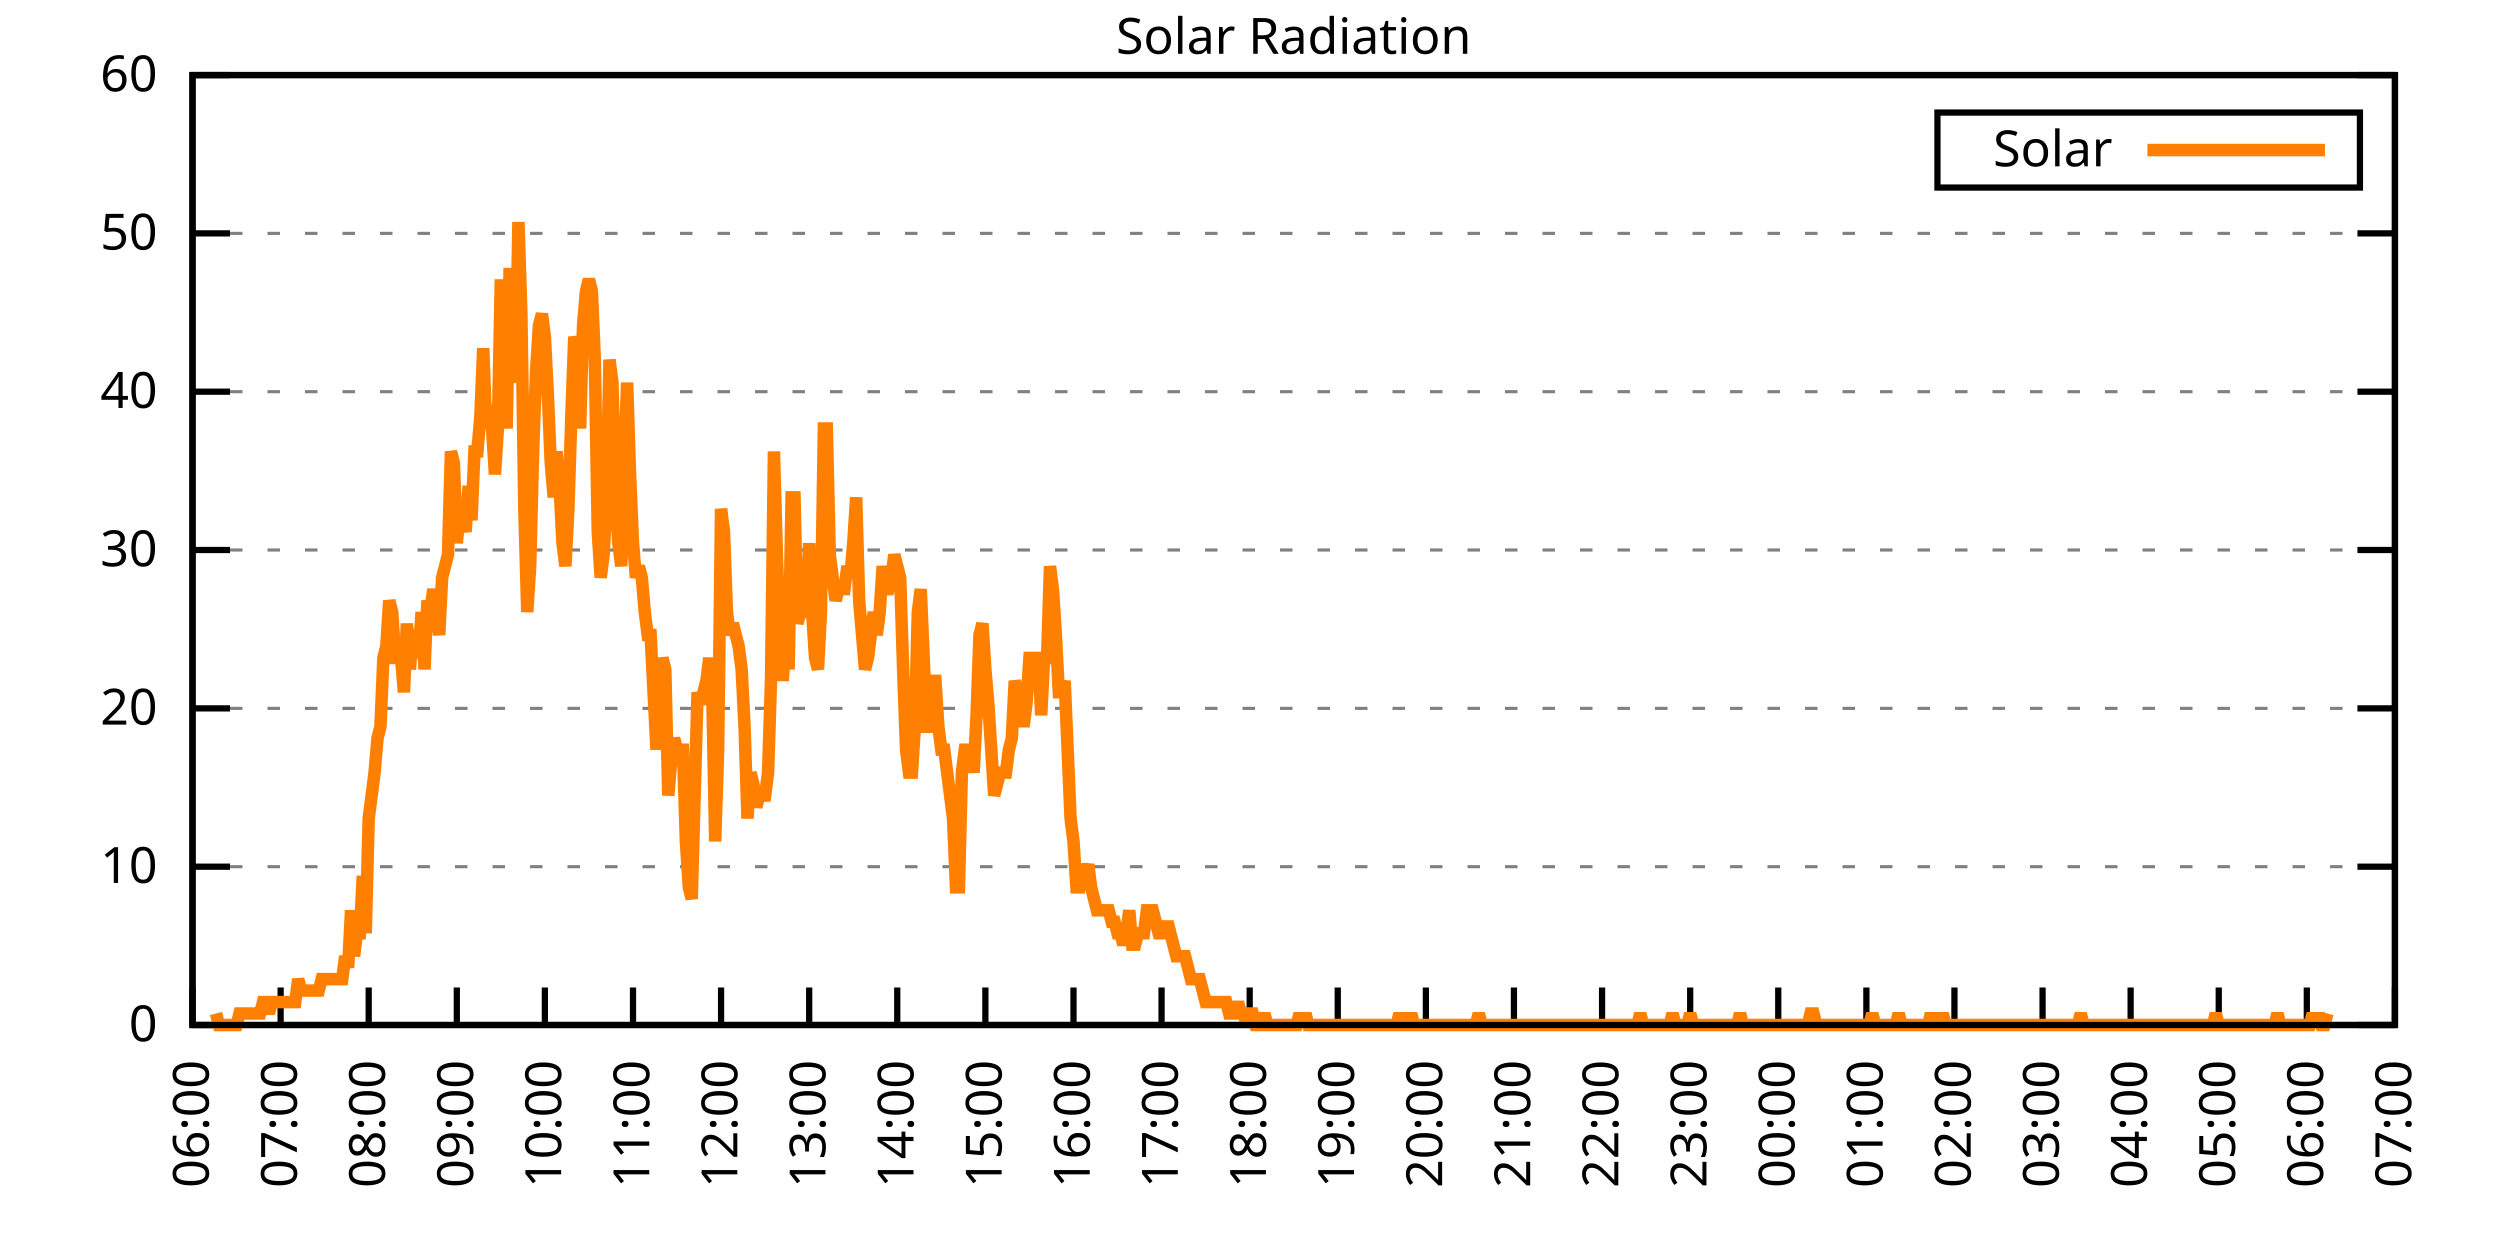
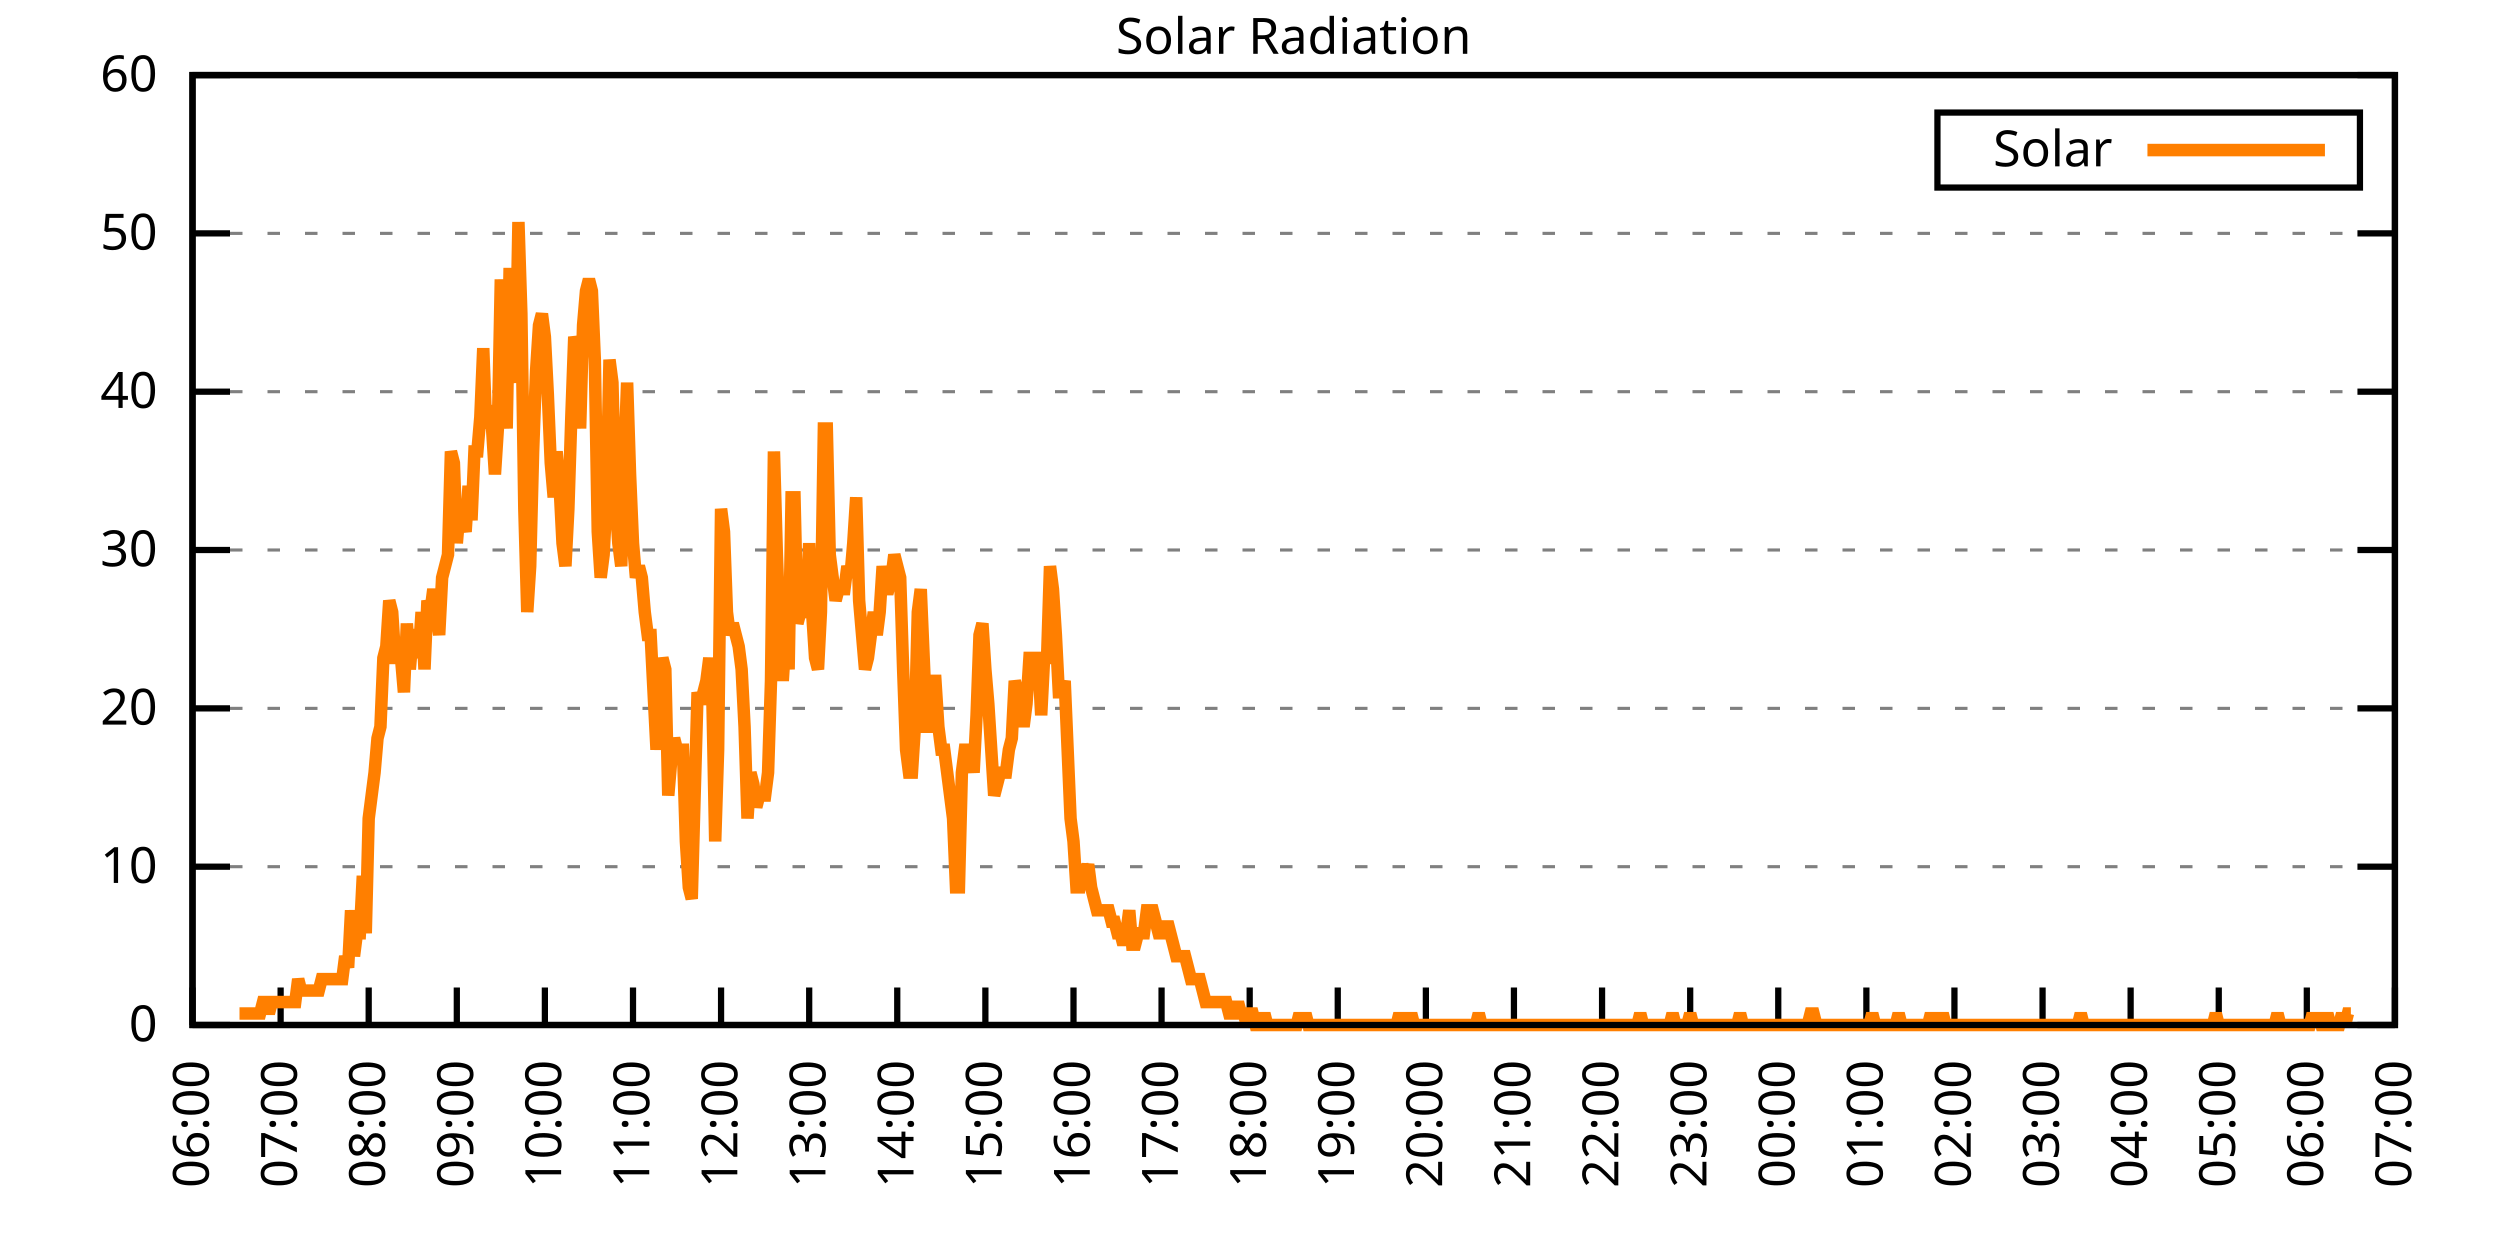
<svg xmlns="http://www.w3.org/2000/svg" xmlns:xlink="http://www.w3.org/1999/xlink" width="400" height="200" viewBox="0 0 400 200">
  <g id="gnuplot_canvas">
    <rect x="0" y="0" width="400" height="200" fill="none" />
    <defs>
      <circle id="gpDot" r="0.5" stroke-width="0.5" stroke="currentColor" />
      <path id="gpPt0" stroke-width="0.333" stroke="currentColor" d="M-1,0 h2 M0,-1 v2" />
      <path id="gpPt1" stroke-width="0.333" stroke="currentColor" d="M-1,-1 L1,1 M1,-1 L-1,1" />
      <path id="gpPt2" stroke-width="0.333" stroke="currentColor" d="M-1,0 L1,0 M0,-1 L0,1 M-1,-1 L1,1 M-1,1 L1,-1" />
      <rect id="gpPt3" stroke-width="0.333" stroke="currentColor" x="-1" y="-1" width="2" height="2" />
      <rect id="gpPt4" stroke-width="0.333" stroke="currentColor" fill="currentColor" x="-1" y="-1" width="2" height="2" />
      <circle id="gpPt5" stroke-width="0.333" stroke="currentColor" cx="0" cy="0" r="1" />
      <use xlink:href="#gpPt5" id="gpPt6" fill="currentColor" stroke="none" />
      <path id="gpPt7" stroke-width="0.333" stroke="currentColor" d="M0,-1.33 L-1.33,0.67 L1.33,0.67 z" />
      <use xlink:href="#gpPt7" id="gpPt8" fill="currentColor" stroke="none" />
      <use xlink:href="#gpPt7" id="gpPt9" stroke="currentColor" transform="rotate(180)" />
      <use xlink:href="#gpPt9" id="gpPt10" fill="currentColor" stroke="none" />
      <use xlink:href="#gpPt3" id="gpPt11" stroke="currentColor" transform="rotate(45)" />
      <use xlink:href="#gpPt11" id="gpPt12" fill="currentColor" stroke="none" />
      <path id="gpPt13" stroke-width="0.333" stroke="currentColor" d="M0,1.330 L1.265,0.411 L0.782,-1.067 L-0.782,-1.076 L-1.265,0.411 z" />
      <use xlink:href="#gpPt13" id="gpPt14" fill="currentColor" stroke="none" />
      <filter id="textbox" filterUnits="objectBoundingBox" x="0" y="0" height="1" width="1">
        <feFlood flood-color="white" flood-opacity="1" result="bgnd" />
        <feComposite in="SourceGraphic" in2="bgnd" operator="atop" />
      </filter>
      <filter id="greybox" filterUnits="objectBoundingBox" x="0" y="0" height="1" width="1">
        <feFlood flood-color="lightgrey" flood-opacity="1" result="grey" />
        <feComposite in="SourceGraphic" in2="grey" operator="atop" />
      </filter>
    </defs>
    <g fill="none" color="white" stroke="currentColor" stroke-width="1.00" stroke-linecap="butt" stroke-linejoin="miter">
</g>
    <g fill="none" color="black" stroke="currentColor" stroke-width="1.00" stroke-linecap="butt" stroke-linejoin="miter">
      <g stroke="none" shape-rendering="crispEdges">
        <polygon fill="rgb(255, 255, 255)" points="30.80,164.00 383.18,164.00 383.18,12.02 30.80,12.02 " />
      </g>
    </g>
    <g fill="none" color="black" stroke="currentColor" stroke-width="1.00" stroke-linecap="butt" stroke-linejoin="miter">
</g>
    <g fill="none" color="black" stroke="black" stroke-width="0.50" stroke-linecap="butt" stroke-linejoin="miter">
</g>
    <g fill="none" color="gray" stroke="currentColor" stroke-width="0.50" stroke-linecap="butt" stroke-linejoin="miter">
      <path stroke="gray" stroke-dasharray="2,4" class="gridline" d="M30.80,164.00 L383.19,164.00  " />
    </g>
    <g fill="none" color="gray" stroke="gray" stroke-width="1.00" stroke-linecap="butt" stroke-linejoin="miter">
</g>
    <g fill="none" color="black" stroke="currentColor" stroke-width="1.00" stroke-linecap="butt" stroke-linejoin="miter">
      <path stroke="black" d="M30.80,164.00 L36.80,164.00 M383.19,164.00 L377.19,164.00  " />
      <g transform="translate(25.20,166.60)" stroke="none" fill="black" font-family="Sans" font-size="8.00" text-anchor="end">
        <text>
          <tspan font-family="Sans"> 0</tspan>
        </text>
      </g>
    </g>
    <g fill="none" color="black" stroke="currentColor" stroke-width="1.00" stroke-linecap="butt" stroke-linejoin="miter">
</g>
    <g fill="none" color="black" stroke="black" stroke-width="0.50" stroke-linecap="butt" stroke-linejoin="miter">
</g>
    <g fill="none" color="gray" stroke="currentColor" stroke-width="0.50" stroke-linecap="butt" stroke-linejoin="miter">
      <path stroke="gray" stroke-dasharray="2,4" class="gridline" d="M30.80,138.67 L383.19,138.67  " />
    </g>
    <g fill="none" color="gray" stroke="gray" stroke-width="1.00" stroke-linecap="butt" stroke-linejoin="miter">
</g>
    <g fill="none" color="black" stroke="currentColor" stroke-width="1.00" stroke-linecap="butt" stroke-linejoin="miter">
      <path stroke="black" d="M30.80,138.67 L36.80,138.67 M383.19,138.67 L377.19,138.67  " />
      <g transform="translate(25.20,141.27)" stroke="none" fill="black" font-family="Sans" font-size="8.00" text-anchor="end">
        <text>
          <tspan font-family="Sans"> 10</tspan>
        </text>
      </g>
    </g>
    <g fill="none" color="black" stroke="currentColor" stroke-width="1.00" stroke-linecap="butt" stroke-linejoin="miter">
</g>
    <g fill="none" color="black" stroke="black" stroke-width="0.50" stroke-linecap="butt" stroke-linejoin="miter">
</g>
    <g fill="none" color="gray" stroke="currentColor" stroke-width="0.50" stroke-linecap="butt" stroke-linejoin="miter">
      <path stroke="gray" stroke-dasharray="2,4" class="gridline" d="M30.80,113.34 L383.19,113.34  " />
    </g>
    <g fill="none" color="gray" stroke="gray" stroke-width="1.00" stroke-linecap="butt" stroke-linejoin="miter">
</g>
    <g fill="none" color="black" stroke="currentColor" stroke-width="1.00" stroke-linecap="butt" stroke-linejoin="miter">
      <path stroke="black" d="M30.80,113.34 L36.80,113.34 M383.19,113.34 L377.19,113.34  " />
      <g transform="translate(25.20,115.94)" stroke="none" fill="black" font-family="Sans" font-size="8.00" text-anchor="end">
        <text>
          <tspan font-family="Sans"> 20</tspan>
        </text>
      </g>
    </g>
    <g fill="none" color="black" stroke="currentColor" stroke-width="1.00" stroke-linecap="butt" stroke-linejoin="miter">
</g>
    <g fill="none" color="black" stroke="black" stroke-width="0.50" stroke-linecap="butt" stroke-linejoin="miter">
</g>
    <g fill="none" color="gray" stroke="currentColor" stroke-width="0.50" stroke-linecap="butt" stroke-linejoin="miter">
      <path stroke="gray" stroke-dasharray="2,4" class="gridline" d="M30.80,88.00 L383.19,88.00  " />
    </g>
    <g fill="none" color="gray" stroke="gray" stroke-width="1.00" stroke-linecap="butt" stroke-linejoin="miter">
</g>
    <g fill="none" color="black" stroke="currentColor" stroke-width="1.00" stroke-linecap="butt" stroke-linejoin="miter">
      <path stroke="black" d="M30.80,88.00 L36.80,88.00 M383.19,88.00 L377.19,88.00  " />
      <g transform="translate(25.20,90.60)" stroke="none" fill="black" font-family="Sans" font-size="8.00" text-anchor="end">
        <text>
          <tspan font-family="Sans"> 30</tspan>
        </text>
      </g>
    </g>
    <g fill="none" color="black" stroke="currentColor" stroke-width="1.00" stroke-linecap="butt" stroke-linejoin="miter">
</g>
    <g fill="none" color="black" stroke="black" stroke-width="0.50" stroke-linecap="butt" stroke-linejoin="miter">
</g>
    <g fill="none" color="gray" stroke="currentColor" stroke-width="0.50" stroke-linecap="butt" stroke-linejoin="miter">
      <path stroke="gray" stroke-dasharray="2,4" class="gridline" d="M30.80,62.67 L383.19,62.67  " />
    </g>
    <g fill="none" color="gray" stroke="gray" stroke-width="1.00" stroke-linecap="butt" stroke-linejoin="miter">
</g>
    <g fill="none" color="black" stroke="currentColor" stroke-width="1.00" stroke-linecap="butt" stroke-linejoin="miter">
      <path stroke="black" d="M30.80,62.67 L36.80,62.67 M383.19,62.67 L377.19,62.67  " />
      <g transform="translate(25.20,65.27)" stroke="none" fill="black" font-family="Sans" font-size="8.00" text-anchor="end">
        <text>
          <tspan font-family="Sans"> 40</tspan>
        </text>
      </g>
    </g>
    <g fill="none" color="black" stroke="currentColor" stroke-width="1.00" stroke-linecap="butt" stroke-linejoin="miter">
</g>
    <g fill="none" color="black" stroke="black" stroke-width="0.50" stroke-linecap="butt" stroke-linejoin="miter">
</g>
    <g fill="none" color="gray" stroke="currentColor" stroke-width="0.50" stroke-linecap="butt" stroke-linejoin="miter">
      <path stroke="gray" stroke-dasharray="2,4" class="gridline" d="M30.80,37.34 L383.19,37.34  " />
    </g>
    <g fill="none" color="gray" stroke="gray" stroke-width="1.00" stroke-linecap="butt" stroke-linejoin="miter">
</g>
    <g fill="none" color="black" stroke="currentColor" stroke-width="1.00" stroke-linecap="butt" stroke-linejoin="miter">
      <path stroke="black" d="M30.80,37.34 L36.80,37.34 M383.19,37.34 L377.19,37.34  " />
      <g transform="translate(25.20,39.94)" stroke="none" fill="black" font-family="Sans" font-size="8.00" text-anchor="end">
        <text>
          <tspan font-family="Sans"> 50</tspan>
        </text>
      </g>
    </g>
    <g fill="none" color="black" stroke="currentColor" stroke-width="1.00" stroke-linecap="butt" stroke-linejoin="miter">
</g>
    <g fill="none" color="black" stroke="black" stroke-width="0.50" stroke-linecap="butt" stroke-linejoin="miter">
</g>
    <g fill="none" color="gray" stroke="currentColor" stroke-width="0.50" stroke-linecap="butt" stroke-linejoin="miter">
      <path stroke="gray" stroke-dasharray="2,4" class="gridline" d="M30.80,12.01 L383.19,12.01  " />
    </g>
    <g fill="none" color="gray" stroke="gray" stroke-width="1.00" stroke-linecap="butt" stroke-linejoin="miter">
</g>
    <g fill="none" color="black" stroke="currentColor" stroke-width="1.00" stroke-linecap="butt" stroke-linejoin="miter">
      <path stroke="black" d="M30.80,12.01 L36.80,12.01 M383.19,12.01 L377.19,12.01  " />
      <g transform="translate(25.20,14.61)" stroke="none" fill="black" font-family="Sans" font-size="8.00" text-anchor="end">
        <text>
          <tspan font-family="Sans"> 60</tspan>
        </text>
      </g>
    </g>
    <g fill="none" color="black" stroke="currentColor" stroke-width="1.00" stroke-linecap="butt" stroke-linejoin="miter">
      <path stroke="black" d="M30.80,164.00 L30.80,158.00  " />
      <g transform="translate(33.40,169.60) rotate(270.00)" stroke="none" fill="black" font-family="Sans" font-size="8.00" text-anchor="end">
        <text>
          <tspan font-family="Sans">06:00</tspan>
        </text>
      </g>
    </g>
    <g fill="none" color="black" stroke="currentColor" stroke-width="1.00" stroke-linecap="butt" stroke-linejoin="miter">
      <path stroke="black" d="M44.90,164.00 L44.90,158.00  " />
      <g transform="translate(47.50,169.60) rotate(270.00)" stroke="none" fill="black" font-family="Sans" font-size="8.00" text-anchor="end">
        <text>
          <tspan font-family="Sans">07:00</tspan>
        </text>
      </g>
    </g>
    <g fill="none" color="black" stroke="currentColor" stroke-width="1.00" stroke-linecap="butt" stroke-linejoin="miter">
      <path stroke="black" d="M58.99,164.00 L58.99,158.00  " />
      <g transform="translate(61.59,169.60) rotate(270.00)" stroke="none" fill="black" font-family="Sans" font-size="8.00" text-anchor="end">
        <text>
          <tspan font-family="Sans">08:00</tspan>
        </text>
      </g>
    </g>
    <g fill="none" color="black" stroke="currentColor" stroke-width="1.00" stroke-linecap="butt" stroke-linejoin="miter">
      <path stroke="black" d="M73.09,164.00 L73.09,158.00  " />
      <g transform="translate(75.69,169.60) rotate(270.00)" stroke="none" fill="black" font-family="Sans" font-size="8.00" text-anchor="end">
        <text>
          <tspan font-family="Sans">09:00</tspan>
        </text>
      </g>
    </g>
    <g fill="none" color="black" stroke="currentColor" stroke-width="1.00" stroke-linecap="butt" stroke-linejoin="miter">
      <path stroke="black" d="M87.18,164.00 L87.18,158.00  " />
      <g transform="translate(89.78,169.60) rotate(270.00)" stroke="none" fill="black" font-family="Sans" font-size="8.00" text-anchor="end">
        <text>
          <tspan font-family="Sans">10:00</tspan>
        </text>
      </g>
    </g>
    <g fill="none" color="black" stroke="currentColor" stroke-width="1.00" stroke-linecap="butt" stroke-linejoin="miter">
      <path stroke="black" d="M101.28,164.00 L101.28,158.00  " />
      <g transform="translate(103.88,169.60) rotate(270.00)" stroke="none" fill="black" font-family="Sans" font-size="8.00" text-anchor="end">
        <text>
          <tspan font-family="Sans">11:00</tspan>
        </text>
      </g>
    </g>
    <g fill="none" color="black" stroke="currentColor" stroke-width="1.00" stroke-linecap="butt" stroke-linejoin="miter">
      <path stroke="black" d="M115.37,164.00 L115.37,158.00  " />
      <g transform="translate(117.97,169.60) rotate(270.00)" stroke="none" fill="black" font-family="Sans" font-size="8.00" text-anchor="end">
        <text>
          <tspan font-family="Sans">12:00</tspan>
        </text>
      </g>
    </g>
    <g fill="none" color="black" stroke="currentColor" stroke-width="1.00" stroke-linecap="butt" stroke-linejoin="miter">
      <path stroke="black" d="M129.47,164.00 L129.47,158.00  " />
      <g transform="translate(132.07,169.60) rotate(270.00)" stroke="none" fill="black" font-family="Sans" font-size="8.00" text-anchor="end">
        <text>
          <tspan font-family="Sans">13:00</tspan>
        </text>
      </g>
    </g>
    <g fill="none" color="black" stroke="currentColor" stroke-width="1.00" stroke-linecap="butt" stroke-linejoin="miter">
      <path stroke="black" d="M143.56,164.00 L143.56,158.00  " />
      <g transform="translate(146.16,169.60) rotate(270.00)" stroke="none" fill="black" font-family="Sans" font-size="8.00" text-anchor="end">
        <text>
          <tspan font-family="Sans">14:00</tspan>
        </text>
      </g>
    </g>
    <g fill="none" color="black" stroke="currentColor" stroke-width="1.00" stroke-linecap="butt" stroke-linejoin="miter">
      <path stroke="black" d="M157.66,164.00 L157.66,158.00  " />
      <g transform="translate(160.26,169.60) rotate(270.00)" stroke="none" fill="black" font-family="Sans" font-size="8.00" text-anchor="end">
        <text>
          <tspan font-family="Sans">15:00</tspan>
        </text>
      </g>
    </g>
    <g fill="none" color="black" stroke="currentColor" stroke-width="1.00" stroke-linecap="butt" stroke-linejoin="miter">
      <path stroke="black" d="M171.76,164.00 L171.76,158.00  " />
      <g transform="translate(174.36,169.60) rotate(270.00)" stroke="none" fill="black" font-family="Sans" font-size="8.00" text-anchor="end">
        <text>
          <tspan font-family="Sans">16:00</tspan>
        </text>
      </g>
    </g>
    <g fill="none" color="black" stroke="currentColor" stroke-width="1.00" stroke-linecap="butt" stroke-linejoin="miter">
      <path stroke="black" d="M185.85,164.00 L185.85,158.00  " />
      <g transform="translate(188.45,169.60) rotate(270.00)" stroke="none" fill="black" font-family="Sans" font-size="8.00" text-anchor="end">
        <text>
          <tspan font-family="Sans">17:00</tspan>
        </text>
      </g>
    </g>
    <g fill="none" color="black" stroke="currentColor" stroke-width="1.00" stroke-linecap="butt" stroke-linejoin="miter">
      <path stroke="black" d="M199.95,164.00 L199.95,158.00  " />
      <g transform="translate(202.55,169.60) rotate(270.00)" stroke="none" fill="black" font-family="Sans" font-size="8.00" text-anchor="end">
        <text>
          <tspan font-family="Sans">18:00</tspan>
        </text>
      </g>
    </g>
    <g fill="none" color="black" stroke="currentColor" stroke-width="1.00" stroke-linecap="butt" stroke-linejoin="miter">
      <path stroke="black" d="M214.04,164.00 L214.04,158.00  " />
      <g transform="translate(216.64,169.60) rotate(270.00)" stroke="none" fill="black" font-family="Sans" font-size="8.00" text-anchor="end">
        <text>
          <tspan font-family="Sans">19:00</tspan>
        </text>
      </g>
    </g>
    <g fill="none" color="black" stroke="currentColor" stroke-width="1.00" stroke-linecap="butt" stroke-linejoin="miter">
      <path stroke="black" d="M228.14,164.00 L228.14,158.00  " />
      <g transform="translate(230.74,169.60) rotate(270.00)" stroke="none" fill="black" font-family="Sans" font-size="8.00" text-anchor="end">
        <text>
          <tspan font-family="Sans">20:00</tspan>
        </text>
      </g>
    </g>
    <g fill="none" color="black" stroke="currentColor" stroke-width="1.00" stroke-linecap="butt" stroke-linejoin="miter">
      <path stroke="black" d="M242.23,164.00 L242.23,158.00  " />
      <g transform="translate(244.83,169.60) rotate(270.00)" stroke="none" fill="black" font-family="Sans" font-size="8.00" text-anchor="end">
        <text>
          <tspan font-family="Sans">21:00</tspan>
        </text>
      </g>
    </g>
    <g fill="none" color="black" stroke="currentColor" stroke-width="1.00" stroke-linecap="butt" stroke-linejoin="miter">
      <path stroke="black" d="M256.33,164.00 L256.33,158.00  " />
      <g transform="translate(258.93,169.60) rotate(270.00)" stroke="none" fill="black" font-family="Sans" font-size="8.00" text-anchor="end">
        <text>
          <tspan font-family="Sans">22:00</tspan>
        </text>
      </g>
    </g>
    <g fill="none" color="black" stroke="currentColor" stroke-width="1.00" stroke-linecap="butt" stroke-linejoin="miter">
      <path stroke="black" d="M270.43,164.00 L270.43,158.00  " />
      <g transform="translate(273.03,169.60) rotate(270.00)" stroke="none" fill="black" font-family="Sans" font-size="8.00" text-anchor="end">
        <text>
          <tspan font-family="Sans">23:00</tspan>
        </text>
      </g>
    </g>
    <g fill="none" color="black" stroke="currentColor" stroke-width="1.00" stroke-linecap="butt" stroke-linejoin="miter">
      <path stroke="black" d="M284.52,164.00 L284.52,158.00  " />
      <g transform="translate(287.12,169.60) rotate(270.00)" stroke="none" fill="black" font-family="Sans" font-size="8.00" text-anchor="end">
        <text>
          <tspan font-family="Sans">00:00</tspan>
        </text>
      </g>
    </g>
    <g fill="none" color="black" stroke="currentColor" stroke-width="1.00" stroke-linecap="butt" stroke-linejoin="miter">
      <path stroke="black" d="M298.62,164.00 L298.62,158.00  " />
      <g transform="translate(301.22,169.60) rotate(270.00)" stroke="none" fill="black" font-family="Sans" font-size="8.00" text-anchor="end">
        <text>
          <tspan font-family="Sans">01:00</tspan>
        </text>
      </g>
    </g>
    <g fill="none" color="black" stroke="currentColor" stroke-width="1.00" stroke-linecap="butt" stroke-linejoin="miter">
      <path stroke="black" d="M312.71,164.00 L312.71,158.00  " />
      <g transform="translate(315.31,169.60) rotate(270.00)" stroke="none" fill="black" font-family="Sans" font-size="8.00" text-anchor="end">
        <text>
          <tspan font-family="Sans">02:00</tspan>
        </text>
      </g>
    </g>
    <g fill="none" color="black" stroke="currentColor" stroke-width="1.00" stroke-linecap="butt" stroke-linejoin="miter">
      <path stroke="black" d="M326.81,164.00 L326.81,158.00  " />
      <g transform="translate(329.41,169.60) rotate(270.00)" stroke="none" fill="black" font-family="Sans" font-size="8.00" text-anchor="end">
        <text>
          <tspan font-family="Sans">03:00</tspan>
        </text>
      </g>
    </g>
    <g fill="none" color="black" stroke="currentColor" stroke-width="1.00" stroke-linecap="butt" stroke-linejoin="miter">
      <path stroke="black" d="M340.90,164.00 L340.90,158.00  " />
      <g transform="translate(343.50,169.60) rotate(270.00)" stroke="none" fill="black" font-family="Sans" font-size="8.00" text-anchor="end">
        <text>
          <tspan font-family="Sans">04:00</tspan>
        </text>
      </g>
    </g>
    <g fill="none" color="black" stroke="currentColor" stroke-width="1.00" stroke-linecap="butt" stroke-linejoin="miter">
      <path stroke="black" d="M355.00,164.00 L355.00,158.00  " />
      <g transform="translate(357.60,169.60) rotate(270.00)" stroke="none" fill="black" font-family="Sans" font-size="8.00" text-anchor="end">
        <text>
          <tspan font-family="Sans">05:00</tspan>
        </text>
      </g>
    </g>
    <g fill="none" color="black" stroke="currentColor" stroke-width="1.00" stroke-linecap="butt" stroke-linejoin="miter">
      <path stroke="black" d="M369.09,164.00 L369.09,158.00  " />
      <g transform="translate(371.69,169.60) rotate(270.00)" stroke="none" fill="black" font-family="Sans" font-size="8.00" text-anchor="end">
        <text>
          <tspan font-family="Sans">06:00</tspan>
        </text>
      </g>
    </g>
    <g fill="none" color="black" stroke="currentColor" stroke-width="1.00" stroke-linecap="butt" stroke-linejoin="miter">
      <path stroke="black" d="M383.19,164.00 L383.19,158.00  " />
      <g transform="translate(385.79,169.60) rotate(270.00)" stroke="none" fill="black" font-family="Sans" font-size="8.00" text-anchor="end">
        <text>
          <tspan font-family="Sans">07:00</tspan>
        </text>
      </g>
    </g>
    <g fill="none" color="black" stroke="currentColor" stroke-width="1.00" stroke-linecap="butt" stroke-linejoin="miter">
</g>
    <g fill="none" color="black" stroke="currentColor" stroke-width="1.00" stroke-linecap="butt" stroke-linejoin="miter">
      <path stroke="black" d="M30.80,12.01 L30.80,164.00 L383.19,164.00 L383.19,12.01 L30.80,12.01 Z  " />
    </g>
    <g fill="none" color="black" stroke="currentColor" stroke-width="1.00" stroke-linecap="butt" stroke-linejoin="miter">
</g>
    <g fill="none" color="black" stroke="currentColor" stroke-width="1.00" stroke-linecap="butt" stroke-linejoin="miter">
      <path stroke="black" d="M309.99,30.01 L309.99,18.01 L377.59,18.01 L377.59,30.01 L309.99,30.01 Z  " />
    </g>
    <g id="Solar_Radiation_plot_1">
      <g fill="none" color="white" stroke="black" stroke-width="2.00" stroke-linecap="butt" stroke-linejoin="miter">
</g>
      <g fill="none" color="black" stroke="currentColor" stroke-width="2.00" stroke-linecap="butt" stroke-linejoin="miter">
        <g transform="translate(337.99,26.61)" stroke="none" fill="black" font-family="Sans" font-size="8.00" text-anchor="end">
          <text>
            <tspan font-family="Sans">Solar</tspan>
          </text>
        </g>
      </g>
      <g fill="none" color="black" stroke="currentColor" stroke-width="2.00" stroke-linecap="butt" stroke-linejoin="miter">
-         <path stroke="rgb(255, 127,   0)" d="M343.59,24.01 L371.99,24.01 M34.56,162.16 L35.03,164.00 L35.50,164.00 L35.97,164.00 L36.44,164.00 L36.91,164.00   L37.38,164.00 L37.85,164.00 L38.32,162.16 L38.79,162.16 L39.26,162.16 L39.73,162.16 L40.20,162.16 L40.67,162.16   L41.14,162.16 L41.61,162.16 L42.08,160.33 L42.55,160.33 L43.02,162.16 L43.49,160.33 L43.96,160.33 L44.43,160.33   L44.90,160.33 L45.37,160.33 L45.84,160.33 L46.31,160.33 L46.78,160.33 L47.24,160.33 L47.71,156.66 L48.18,158.49   L48.65,158.49 L49.12,158.49 L49.59,158.49 L50.06,158.49 L50.53,158.49 L51.00,158.49 L51.47,156.66 L51.94,156.66   L52.41,156.66 L52.88,156.66 L53.35,156.66 L53.82,156.66 L54.29,156.66 L54.76,156.66 L55.23,152.99 L55.70,154.82   L56.17,145.65 L56.64,152.99 L57.11,149.32 L57.58,149.32 L58.05,140.14 L58.52,149.32 L58.99,130.96 L59.46,127.29   L59.93,123.62 L60.40,118.12 L60.87,116.28 L61.34,105.27 L61.81,103.43 L62.28,96.09 L62.75,97.93 L63.22,105.27   L63.69,105.27 L64.16,105.27 L64.63,110.77 L65.10,99.76 L65.57,107.10 L66.04,101.60 L66.51,101.60 L66.98,105.27   L67.45,97.93 L67.92,107.10 L68.39,96.09 L68.86,97.93 L69.33,94.26 L69.80,97.93 L70.27,101.60 L70.74,92.42   L71.21,90.59 L71.68,88.75 L72.15,72.23 L72.62,74.07 L73.09,86.91 L73.56,81.41 L74.03,83.24 L74.50,85.08   L74.97,77.74 L75.44,83.24 L75.91,72.23 L76.38,72.23 L76.85,66.73 L77.32,55.71 L77.79,68.56 L78.26,64.89   L78.73,68.56 L79.19,75.90 L79.66,68.56 L80.13,44.70 L80.60,61.22 L81.07,68.56 L81.54,42.87 L82.01,57.55   L82.48,61.22 L82.95,35.52 L83.42,50.21 L83.89,81.41 L84.36,97.93 L84.83,90.59 L85.30,72.23 L85.77,59.38   L86.24,52.04 L86.71,50.21 L87.18,53.88 L87.65,63.05 L88.12,74.07 L88.59,79.57 L89.06,72.23 L89.53,77.74   L90.00,86.91 L90.47,90.59 L90.94,81.41 L91.41,66.73 L91.88,53.88 L92.35,55.71 L92.82,68.56 L93.29,52.04   L93.76,46.54 L94.23,44.70 L94.70,46.54 L95.17,57.55 L95.64,85.08 L96.11,92.42 L96.58,88.75 L97.05,79.57   L97.52,57.55 L97.99,61.22 L98.46,79.57 L98.93,86.91 L99.40,90.59 L99.87,74.07 L100.34,61.22 L100.81,75.90   L101.28,86.91 L101.75,92.42 L102.22,90.59 L102.69,92.42 L103.16,97.93 L103.63,101.60 L104.10,101.60 L104.57,110.77   L105.04,119.95 L105.51,112.61 L105.98,105.27 L106.45,107.10 L106.92,127.29 L107.39,121.79 L107.86,118.12 L108.33,119.95   L108.80,119.95 L109.27,119.95 L109.74,134.63 L110.21,141.98 L110.68,143.81 L111.14,127.29 L111.61,110.77 L112.08,112.61   L112.55,110.77 L113.02,108.94 L113.49,105.27 L113.96,110.77 L114.43,134.63 L114.90,119.95 L115.37,81.41 L115.84,85.08   L116.31,97.93 L116.78,101.60 L117.25,99.76 L117.72,101.60 L118.19,103.43 L118.66,107.10 L119.13,116.28 L119.60,130.96   L120.07,123.62 L120.54,125.46 L121.01,129.13 L121.48,127.29 L121.95,127.29 L122.42,127.29 L122.89,123.62 L123.36,108.94   L123.83,72.23 L124.30,88.75 L124.77,101.60 L125.24,108.94 L125.71,101.60 L126.18,107.10 L126.65,79.57 L127.12,79.57   L127.59,99.76 L128.06,97.93 L128.53,97.93 L129.00,97.93 L129.47,86.91 L129.94,97.93 L130.41,105.27 L130.88,107.10   L131.35,97.93 L131.82,68.56 L132.29,68.56 L132.76,88.75 L133.23,92.42 L133.70,96.09 L134.17,94.26 L134.64,94.26   L135.11,94.26 L135.58,90.59 L136.05,92.42 L136.52,86.91 L136.99,79.57 L137.46,96.09 L137.93,101.60 L138.40,107.10   L138.87,105.27 L139.34,101.60 L139.81,97.93 L140.28,101.60 L140.75,97.93 L141.22,90.59 L141.69,94.26 L142.16,94.26   L142.63,92.42 L143.09,88.75 L143.56,90.59 L144.03,92.42 L144.50,107.10 L144.97,119.95 L145.44,123.62 L145.91,123.62   L146.38,116.28 L146.85,97.93 L147.32,94.26 L147.79,105.27 L148.26,116.28 L148.73,116.28 L149.20,108.94 L149.67,108.94   L150.14,116.28 L150.61,119.95 L151.08,119.95 L151.55,123.62 L152.02,127.29 L152.49,130.96 L152.96,141.98 L153.43,141.98   L153.90,123.62 L154.37,119.95 L154.84,119.95 L155.31,119.95 L155.78,123.62 L156.25,114.44 L156.72,101.60 L157.19,99.76   L157.66,107.10 L158.13,112.61 L158.60,119.95 L159.07,127.29 L159.54,125.46 L160.01,123.62 L160.48,123.62 L160.95,123.62   L161.42,119.95 L161.89,118.12 L162.36,108.94 L162.83,110.77 L163.30,112.61 L163.77,116.28 L164.24,112.61 L164.71,105.27   L165.18,105.27 L165.65,105.27 L166.12,105.27 L166.59,114.44 L167.06,105.27 L167.53,105.27 L168.00,90.59 L168.47,94.26   L168.94,101.60 L169.41,110.77 L169.88,110.77 L170.35,108.94 L170.82,119.95 L171.29,130.96 L171.76,134.63 L172.23,141.98   L172.70,141.98 L173.17,138.30 L173.64,140.14 L174.11,138.30 L174.58,141.98 L175.04,143.81 L175.51,145.65 L175.98,145.65   L176.45,145.65 L176.92,145.65 L177.39,145.65 L177.86,147.48 L178.33,147.48 L178.80,149.32 L179.27,149.32 L179.74,151.15   L180.21,149.32 L180.68,145.65 L181.15,151.15 L181.62,151.15 L182.09,149.32 L182.56,149.32 L183.03,149.32 L183.50,145.65   L183.97,145.65 L184.44,145.65 L184.91,147.48 L185.38,149.32 L185.85,149.32 L186.32,149.32 L186.79,147.48 L187.26,149.32   L187.73,151.15 L188.20,152.99 L188.67,152.99 L189.14,152.99 L189.61,152.99 L190.08,154.82 L190.55,156.66 L191.02,156.66   L191.49,156.66 L191.96,156.66 L192.43,158.49 L192.90,160.33 L193.37,160.33 L193.84,160.33 L194.31,160.33 L194.78,160.33   L195.25,160.33 L195.72,160.33 L196.19,160.33 L196.66,162.16 L197.13,162.16 L197.60,162.16 L198.07,160.33 L198.54,162.16   L199.01,162.16 L199.48,164.00 L199.95,162.16 L200.42,162.16 L200.89,164.00 L201.36,164.00 L201.83,164.00 L202.30,162.16   L202.77,164.00 L203.24,164.00 L203.71,164.00 L204.18,164.00 L204.65,164.00 L205.12,164.00 L205.59,164.00 L206.06,164.00   L206.53,164.00 L207.00,164.00 L207.46,164.00 L207.93,162.16 L208.40,164.00 L208.87,162.16 L209.34,164.00 L209.81,164.00   L210.28,164.00 L210.75,164.00 L211.22,164.00 L211.69,164.00 L212.16,164.00 L212.63,164.00 L213.10,164.00 L213.57,164.00   L214.04,164.00 L214.51,164.00 L214.98,164.00 L215.45,164.00 L215.92,164.00 L216.39,164.00 L216.86,164.00 L217.33,164.00   L217.80,164.00 L218.27,164.00 L218.74,164.00 L219.21,164.00 L219.68,164.00 L220.15,164.00 L220.62,164.00 L221.09,164.00   L221.56,164.00 L222.03,164.00 L222.50,164.00 L222.97,164.00 L223.44,164.00 L223.91,162.16 L224.38,164.00 L224.85,164.00   L225.32,164.00 L225.79,162.16 L226.26,164.00 L226.73,164.00 L227.20,164.00 L227.67,164.00 L228.14,164.00 L228.61,164.00   L229.08,164.00 L229.55,164.00 L230.02,164.00 L230.49,164.00 L230.96,164.00 L231.43,164.00 L231.90,164.00 L232.37,164.00   L232.84,164.00 L233.31,164.00 L233.78,164.00 L234.25,164.00 L234.72,164.00 L235.19,164.00 L235.66,164.00 L236.13,164.00   L236.60,162.16 L237.07,164.00 L237.54,164.00 L238.01,164.00 L238.48,164.00 L238.95,164.00 L239.41,164.00 L239.88,164.00   L240.35,164.00 L240.82,164.00 L241.29,164.00 L241.76,164.00 L242.23,164.00 L242.70,164.00 L243.17,164.00 L243.64,164.00   L244.11,164.00 L244.58,164.00 L245.05,164.00 L245.52,164.00 L245.99,164.00 L246.46,164.00 L246.93,164.00 L247.40,164.00   L247.87,164.00 L248.34,164.00 L248.81,164.00 L249.28,164.00 L249.75,164.00 L250.22,164.00 L250.69,164.00 L251.16,164.00   L251.63,164.00 L252.10,164.00 L252.57,164.00 L253.04,164.00 L253.51,164.00 L253.98,164.00 L254.45,164.00 L254.92,164.00   L255.39,164.00 L255.86,164.00 L256.33,164.00 L256.80,164.00 L257.27,164.00 L257.74,164.00 L258.21,164.00 L258.68,164.00   L259.15,164.00 L259.62,164.00 L260.09,164.00 L260.56,164.00 L261.03,164.00 L261.50,164.00 L261.97,164.00 L262.44,162.16   L262.91,164.00 L263.38,164.00 L263.85,164.00 L264.32,164.00 L264.79,164.00 L265.26,164.00 L265.73,164.00 L266.20,164.00   L266.67,164.00 L267.14,164.00 L267.61,162.16 L268.08,164.00 L268.55,164.00 L269.02,164.00 L269.49,164.00 L269.96,164.00   L270.43,162.16 L270.90,164.00 L271.36,164.00 L271.83,164.00 L272.30,164.00 L272.77,164.00 L273.24,164.00 L273.71,164.00   L274.18,164.00 L274.65,164.00 L275.12,164.00 L275.59,164.00 L276.06,164.00 L276.53,164.00 L277.00,164.00 L277.47,164.00   L277.94,164.00 L278.41,162.16 L278.88,164.00 L279.35,164.00 L279.82,164.00 L280.29,164.00 L280.76,164.00 L281.23,164.00   L281.70,164.00 L282.17,164.00 L282.64,164.00 L283.11,164.00 L283.58,164.00 L284.05,164.00 L284.52,164.00 L284.99,164.00   L285.46,164.00 L285.93,164.00 L286.40,164.00 L286.87,164.00 L287.34,164.00 L287.81,164.00 L288.28,164.00 L288.75,164.00   L289.22,164.00 L289.69,162.16 L290.16,162.16 L290.63,164.00 L291.10,164.00 L291.57,164.00 L292.04,164.00 L292.51,164.00   L292.98,164.00 L293.45,164.00 L293.92,164.00 L294.39,164.00 L294.86,164.00 L295.33,164.00 L295.80,164.00 L296.27,164.00   L296.74,164.00 L297.21,164.00 L297.68,164.00 L298.15,164.00 L298.62,164.00 L299.09,164.00 L299.56,162.16 L300.03,164.00   L300.50,164.00 L300.97,164.00 L301.44,164.00 L301.91,164.00 L302.38,164.00 L302.85,164.00 L303.31,164.00 L303.78,162.16   L304.25,164.00 L304.72,164.00 L305.19,164.00 L305.66,164.00 L306.13,164.00 L306.60,164.00 L307.07,164.00 L307.54,164.00   L308.01,164.00 L308.48,164.00 L308.95,162.16 L309.42,164.00 L309.89,164.00 L310.36,164.00 L310.83,162.16 L311.30,164.00   L311.77,164.00 L312.24,164.00 L312.71,164.00 L313.18,164.00 L313.65,164.00 L314.12,164.00 L314.59,164.00 L315.06,164.00   L315.53,164.00 L316.00,164.00 L316.47,164.00 L316.94,164.00 L317.41,164.00 L317.88,164.00 L318.35,164.00 L318.82,164.00   L319.29,164.00 L319.76,164.00 L320.23,164.00 L320.70,164.00 L321.17,164.00 L321.64,164.00 L322.11,164.00 L322.58,164.00   L323.05,164.00 L323.52,164.00 L323.99,164.00 L324.46,164.00 L324.93,164.00 L325.40,164.00 L325.87,164.00 L326.34,164.00   L326.81,164.00 L327.28,164.00 L327.75,164.00 L328.22,164.00 L328.69,164.00 L329.16,164.00 L329.63,164.00 L330.10,164.00   L330.57,164.00 L331.04,164.00 L331.51,164.00 L331.98,164.00 L332.45,164.00 L332.92,162.16 L333.39,164.00 L333.86,164.00   L334.33,164.00 L334.80,164.00 L335.26,164.00 L335.73,164.00 L336.20,164.00 L336.67,164.00 L337.14,164.00 L337.61,164.00   L338.08,164.00 L338.55,164.00 L339.02,164.00 L339.49,164.00 L339.96,164.00 L340.43,164.00 L340.90,164.00 L341.37,164.00   L341.84,164.00 L342.31,164.00 L342.78,164.00 L343.25,164.00 L343.72,164.00 L344.19,164.00 L344.66,164.00 L345.13,164.00   L345.60,164.00 L346.07,164.00 L346.54,164.00 L347.01,164.00 L347.48,164.00 L347.95,164.00 L348.42,164.00 L348.89,164.00   L349.36,164.00 L349.83,164.00 L350.30,164.00 L350.77,164.00 L351.24,164.00 L351.71,164.00 L352.18,164.00 L352.65,164.00   L353.12,164.00 L353.59,164.00 L354.06,164.00 L354.53,162.16 L355.00,164.00 L355.47,164.00 L355.94,164.00 L356.41,164.00   L356.88,164.00 L357.35,164.00 L357.82,164.00 L358.29,164.00 L358.76,164.00 L359.23,164.00 L359.70,164.00 L360.17,164.00   L360.64,164.00 L361.11,164.00 L361.58,164.00 L362.05,164.00 L362.52,164.00 L362.99,164.00 L363.46,164.00 L363.93,164.00   L364.40,162.16 L364.87,164.00 L365.34,164.00 L365.81,164.00 L366.28,164.00 L366.75,164.00 L367.21,164.00 L367.68,164.00   L368.15,164.00 L368.62,164.00 L369.09,164.00 L369.56,164.00 L370.03,162.16 L370.50,164.00 L370.97,162.16 L371.44,164.00   L371.91,164.00 L372.38,162.16  " />
+         <path stroke="rgb(255, 127,   0)" d="M343.59,24.01 L371.99,24.01 M38.32,162.16 L38.79,162.16 L39.26,162.16 L39.73,162.16 L40.20,162.16 L40.67,162.16   L41.14,162.16 L41.61,162.16 L42.08,160.33 L42.55,160.33 L43.02,162.16 L43.49,160.33 L43.96,160.33 L44.43,160.33   L44.90,160.33 L45.37,160.33 L45.84,160.33 L46.31,160.33 L46.78,160.33 L47.24,160.33 L47.71,156.66 L48.18,158.49   L48.65,158.49 L49.12,158.49 L49.59,158.49 L50.06,158.49 L50.53,158.49 L51.00,158.49 L51.47,156.66 L51.94,156.66   L52.41,156.66 L52.88,156.66 L53.35,156.66 L53.82,156.66 L54.29,156.66 L54.76,156.66 L55.23,152.99 L55.70,154.82   L56.17,145.65 L56.64,152.99 L57.11,149.32 L57.58,149.32 L58.05,140.14 L58.52,149.32 L58.99,130.96 L59.46,127.29   L59.93,123.62 L60.40,118.12 L60.87,116.28 L61.34,105.27 L61.81,103.43 L62.28,96.09 L62.75,97.93 L63.22,105.27   L63.69,105.27 L64.16,105.27 L64.63,110.77 L65.10,99.76 L65.57,107.10 L66.04,101.60 L66.51,101.60 L66.98,105.27   L67.45,97.93 L67.92,107.10 L68.39,96.09 L68.86,97.93 L69.33,94.26 L69.80,97.93 L70.27,101.60 L70.74,92.42   L71.21,90.59 L71.68,88.75 L72.15,72.23 L72.62,74.07 L73.09,86.91 L73.56,81.41 L74.03,83.24 L74.50,85.08   L74.97,77.74 L75.44,83.24 L75.91,72.23 L76.38,72.23 L76.85,66.73 L77.32,55.71 L77.79,68.56 L78.26,64.89   L78.73,68.56 L79.19,75.90 L79.66,68.56 L80.13,44.70 L80.60,61.22 L81.07,68.56 L81.54,42.87 L82.01,57.55   L82.48,61.22 L82.95,35.52 L83.42,50.21 L83.89,81.41 L84.36,97.93 L84.83,90.59 L85.30,72.23 L85.77,59.38   L86.24,52.04 L86.71,50.21 L87.18,53.88 L87.65,63.05 L88.12,74.07 L88.59,79.57 L89.06,72.23 L89.53,77.74   L90.00,86.91 L90.47,90.59 L90.94,81.41 L91.41,66.73 L91.88,53.88 L92.35,55.71 L92.82,68.56 L93.29,52.04   L93.76,46.54 L94.23,44.70 L94.70,46.54 L95.17,57.55 L95.64,85.08 L96.11,92.42 L96.58,88.75 L97.05,79.57   L97.52,57.55 L97.99,61.22 L98.46,79.57 L98.93,86.91 L99.40,90.59 L99.87,74.07 L100.34,61.22 L100.81,75.90   L101.28,86.91 L101.75,92.42 L102.22,90.59 L102.69,92.42 L103.16,97.93 L103.63,101.60 L104.10,101.60 L104.57,110.77   L105.04,119.95 L105.51,112.61 L105.98,105.27 L106.45,107.10 L106.92,127.29 L107.39,121.79 L107.86,118.12 L108.33,119.95   L108.80,119.95 L109.27,119.95 L109.74,134.63 L110.21,141.98 L110.68,143.81 L111.14,127.29 L111.61,110.77 L112.08,112.61   L112.55,110.77 L113.02,108.94 L113.49,105.27 L113.96,110.77 L114.43,134.63 L114.90,119.95 L115.37,81.41 L115.84,85.08   L116.31,97.93 L116.78,101.60 L117.25,99.76 L117.72,101.60 L118.19,103.43 L118.66,107.10 L119.13,116.28 L119.60,130.96   L120.07,123.62 L120.54,125.46 L121.01,129.13 L121.48,127.29 L121.95,127.29 L122.42,127.29 L122.89,123.62 L123.36,108.94   L123.83,72.23 L124.30,88.75 L124.77,101.60 L125.24,108.94 L125.71,101.60 L126.18,107.10 L126.65,79.57 L127.12,79.57   L127.59,99.76 L128.06,97.93 L128.53,97.93 L129.00,97.93 L129.47,86.91 L129.94,97.93 L130.41,105.27 L130.88,107.10   L131.35,97.93 L131.82,68.56 L132.29,68.56 L132.76,88.75 L133.23,92.42 L133.70,96.09 L134.17,94.26 L134.64,94.26   L135.11,94.26 L135.58,90.59 L136.05,92.42 L136.52,86.91 L136.99,79.57 L137.46,96.09 L137.93,101.60 L138.40,107.10   L138.87,105.27 L139.34,101.60 L139.81,97.93 L140.28,101.60 L140.75,97.93 L141.22,90.59 L141.69,94.26 L142.16,94.26   L142.63,92.42 L143.09,88.75 L143.56,90.59 L144.03,92.42 L144.50,107.10 L144.97,119.95 L145.44,123.62 L145.91,123.62   L146.38,116.28 L146.85,97.93 L147.32,94.26 L147.79,105.27 L148.26,116.28 L148.73,116.28 L149.20,108.94 L149.67,108.94   L150.14,116.28 L150.61,119.95 L151.08,119.95 L151.55,123.62 L152.02,127.29 L152.49,130.96 L152.96,141.98 L153.43,141.98   L153.90,123.62 L154.37,119.95 L154.84,119.95 L155.31,119.95 L155.78,123.62 L156.25,114.44 L156.72,101.60 L157.19,99.76   L157.66,107.10 L158.13,112.61 L158.60,119.95 L159.07,127.29 L159.54,125.46 L160.01,123.62 L160.48,123.62 L160.95,123.62   L161.42,119.95 L161.89,118.12 L162.36,108.94 L162.83,110.77 L163.30,112.61 L163.77,116.28 L164.24,112.61 L164.71,105.27   L165.18,105.27 L165.65,105.27 L166.12,105.27 L166.59,114.44 L167.06,105.27 L167.53,105.27 L168.00,90.59 L168.47,94.26   L168.94,101.60 L169.41,110.77 L169.88,110.77 L170.35,108.94 L170.82,119.95 L171.29,130.96 L171.76,134.63 L172.23,141.98   L172.70,141.98 L173.17,138.30 L173.64,140.14 L174.11,138.30 L174.58,141.98 L175.04,143.81 L175.51,145.65 L175.98,145.65   L176.45,145.65 L176.92,145.65 L177.39,145.65 L177.86,147.48 L178.33,147.48 L178.80,149.32 L179.27,149.32 L179.74,151.15   L180.21,149.32 L180.68,145.65 L181.15,151.15 L181.62,151.15 L182.09,149.32 L182.56,149.32 L183.03,149.32 L183.50,145.65   L183.97,145.65 L184.44,145.65 L184.91,147.48 L185.38,149.32 L185.85,149.32 L186.32,149.32 L186.79,147.48 L187.26,149.32   L187.73,151.15 L188.20,152.99 L188.67,152.99 L189.14,152.99 L189.61,152.99 L190.08,154.82 L190.55,156.66 L191.02,156.66   L191.49,156.66 L191.96,156.66 L192.43,158.49 L192.90,160.33 L193.37,160.33 L193.84,160.33 L194.31,160.33 L194.78,160.33   L195.25,160.33 L195.72,160.33 L196.19,160.33 L196.66,162.16 L197.13,162.16 L197.60,162.16 L198.07,160.33 L198.54,162.16   L199.01,162.16 L199.48,164.00 L199.95,162.16 L200.42,162.16 L200.89,164.00 L201.36,164.00 L201.83,164.00 L202.30,162.16   L202.77,164.00 L203.24,164.00 L203.71,164.00 L204.18,164.00 L204.65,164.00 L205.12,164.00 L205.59,164.00 L206.06,164.00   L206.53,164.00 L207.00,164.00 L207.46,164.00 L207.93,162.16 L208.40,164.00 L208.87,162.16 L209.34,164.00 L209.81,164.00   L210.28,164.00 L210.75,164.00 L211.22,164.00 L211.69,164.00 L212.16,164.00 L212.63,164.00 L213.10,164.00 L213.57,164.00   L214.04,164.00 L214.51,164.00 L214.98,164.00 L215.45,164.00 L215.92,164.00 L216.39,164.00 L216.86,164.00 L217.33,164.00   L217.80,164.00 L218.27,164.00 L218.74,164.00 L219.21,164.00 L219.68,164.00 L220.15,164.00 L220.62,164.00 L221.09,164.00   L221.56,164.00 L222.03,164.00 L222.50,164.00 L222.97,164.00 L223.44,164.00 L223.91,162.16 L224.38,164.00 L224.85,164.00   L225.32,164.00 L225.79,162.16 L226.26,164.00 L226.73,164.00 L227.20,164.00 L227.67,164.00 L228.14,164.00 L228.61,164.00   L229.08,164.00 L229.55,164.00 L230.02,164.00 L230.49,164.00 L230.96,164.00 L231.43,164.00 L231.90,164.00 L232.37,164.00   L232.84,164.00 L233.31,164.00 L233.78,164.00 L234.25,164.00 L234.72,164.00 L235.19,164.00 L235.66,164.00 L236.13,164.00   L236.60,162.16 L237.07,164.00 L237.54,164.00 L238.01,164.00 L238.48,164.00 L238.95,164.00 L239.41,164.00 L239.88,164.00   L240.35,164.00 L240.82,164.00 L241.29,164.00 L241.76,164.00 L242.23,164.00 L242.70,164.00 L243.17,164.00 L243.64,164.00   L244.11,164.00 L244.58,164.00 L245.05,164.00 L245.52,164.00 L245.99,164.00 L246.46,164.00 L246.93,164.00 L247.40,164.00   L247.87,164.00 L248.34,164.00 L248.81,164.00 L249.28,164.00 L249.75,164.00 L250.22,164.00 L250.69,164.00 L251.16,164.00   L251.63,164.00 L252.10,164.00 L252.57,164.00 L253.04,164.00 L253.51,164.00 L253.98,164.00 L254.45,164.00 L254.92,164.00   L255.39,164.00 L255.86,164.00 L256.33,164.00 L256.80,164.00 L257.27,164.00 L257.74,164.00 L258.21,164.00 L258.68,164.00   L259.15,164.00 L259.62,164.00 L260.09,164.00 L260.56,164.00 L261.03,164.00 L261.50,164.00 L261.97,164.00 L262.44,162.16   L262.91,164.00 L263.38,164.00 L263.85,164.00 L264.32,164.00 L264.79,164.00 L265.26,164.00 L265.73,164.00 L266.20,164.00   L266.67,164.00 L267.14,164.00 L267.61,162.16 L268.08,164.00 L268.55,164.00 L269.02,164.00 L269.49,164.00 L269.96,164.00   L270.43,162.16 L270.90,164.00 L271.36,164.00 L271.83,164.00 L272.30,164.00 L272.77,164.00 L273.24,164.00 L273.71,164.00   L274.18,164.00 L274.65,164.00 L275.12,164.00 L275.59,164.00 L276.06,164.00 L276.53,164.00 L277.00,164.00 L277.47,164.00   L277.94,164.00 L278.41,162.16 L278.88,164.00 L279.35,164.00 L279.82,164.00 L280.29,164.00 L280.76,164.00 L281.23,164.00   L281.70,164.00 L282.17,164.00 L282.64,164.00 L283.11,164.00 L283.58,164.00 L284.05,164.00 L284.52,164.00 L284.99,164.00   L285.46,164.00 L285.93,164.00 L286.40,164.00 L286.87,164.00 L287.34,164.00 L287.81,164.00 L288.28,164.00 L288.75,164.00   L289.22,164.00 L289.69,162.16 L290.16,162.16 L290.63,164.00 L291.10,164.00 L291.57,164.00 L292.04,164.00 L292.51,164.00   L292.98,164.00 L293.45,164.00 L293.92,164.00 L294.39,164.00 L294.86,164.00 L295.33,164.00 L295.80,164.00 L296.27,164.00   L296.74,164.00 L297.21,164.00 L297.68,164.00 L298.15,164.00 L298.62,164.00 L299.09,164.00 L299.56,162.16 L300.03,164.00   L300.50,164.00 L300.97,164.00 L301.44,164.00 L301.91,164.00 L302.38,164.00 L302.85,164.00 L303.31,164.00 L303.78,162.16   L304.25,164.00 L304.72,164.00 L305.19,164.00 L305.66,164.00 L306.13,164.00 L306.60,164.00 L307.07,164.00 L307.54,164.00   L308.01,164.00 L308.48,164.00 L308.95,162.16 L309.42,164.00 L309.89,164.00 L310.36,164.00 L310.83,162.16 L311.30,164.00   L311.77,164.00 L312.24,164.00 L312.71,164.00 L313.18,164.00 L313.65,164.00 L314.12,164.00 L314.59,164.00 L315.06,164.00   L315.53,164.00 L316.00,164.00 L316.47,164.00 L316.94,164.00 L317.41,164.00 L317.88,164.00 L318.35,164.00 L318.82,164.00   L319.29,164.00 L319.76,164.00 L320.23,164.00 L320.70,164.00 L321.17,164.00 L321.64,164.00 L322.11,164.00 L322.58,164.00   L323.05,164.00 L323.52,164.00 L323.99,164.00 L324.46,164.00 L324.93,164.00 L325.40,164.00 L325.87,164.00 L326.34,164.00   L326.81,164.00 L327.28,164.00 L327.75,164.00 L328.22,164.00 L328.69,164.00 L329.16,164.00 L329.63,164.00 L330.10,164.00   L330.57,164.00 L331.04,164.00 L331.51,164.00 L331.98,164.00 L332.45,164.00 L332.92,162.16 L333.39,164.00 L333.86,164.00   L334.33,164.00 L334.80,164.00 L335.26,164.00 L335.73,164.00 L336.20,164.00 L336.67,164.00 L337.14,164.00 L337.61,164.00   L338.08,164.00 L338.55,164.00 L339.02,164.00 L339.49,164.00 L339.96,164.00 L340.43,164.00 L340.90,164.00 L341.37,164.00   L341.84,164.00 L342.31,164.00 L342.78,164.00 L343.25,164.00 L343.72,164.00 L344.19,164.00 L344.66,164.00 L345.13,164.00   L345.60,164.00 L346.07,164.00 L346.54,164.00 L347.01,164.00 L347.48,164.00 L347.95,164.00 L348.42,164.00 L348.89,164.00   L349.36,164.00 L349.83,164.00 L350.30,164.00 L350.77,164.00 L351.24,164.00 L351.71,164.00 L352.18,164.00 L352.65,164.00   L353.12,164.00 L353.59,164.00 L354.06,164.00 L354.53,162.16 L355.00,164.00 L355.47,164.00 L355.94,164.00 L356.41,164.00   L356.88,164.00 L357.35,164.00 L357.82,164.00 L358.29,164.00 L358.76,164.00 L359.23,164.00 L359.70,164.00 L360.17,164.00   L360.64,164.00 L361.11,164.00 L361.58,164.00 L362.05,164.00 L362.52,164.00 L362.99,164.00 L363.46,164.00 L363.93,164.00   L364.40,162.16 L364.87,164.00 L365.34,164.00 L365.81,164.00 L366.28,164.00 L366.75,164.00 L367.21,164.00 L367.68,164.00   L368.15,164.00 L368.62,164.00 L369.09,164.00 L369.56,164.00 L370.03,162.16 L370.50,164.00 L370.97,162.16 L371.44,164.00   L371.91,164.00 L372.38,162.16 L372.85,164.00 L373.32,164.00 L373.79,164.00 L374.26,164.00 L374.73,162.16 L375.20,164.00   L375.67,162.16 L376.14,162.16  " />
      </g>
    </g>
    <g fill="none" color="black" stroke="currentColor" stroke-width="2.00" stroke-linecap="butt" stroke-linejoin="miter">
</g>
    <g fill="none" color="black" stroke="black" stroke-width="1.00" stroke-linecap="butt" stroke-linejoin="miter">
</g>
    <g fill="none" color="black" stroke="currentColor" stroke-width="1.00" stroke-linecap="butt" stroke-linejoin="miter">
      <path stroke="black" d="M30.80,12.01 L30.80,164.00 L383.19,164.00 L383.19,12.01 L30.80,12.01 Z  " />
      <g transform="translate(6.80,88.01) rotate(270.00)" stroke="none" fill="black" font-family="Sans" font-size="8.00" text-anchor="middle">
        <text />
      </g>
    </g>
    <g fill="none" color="black" stroke="currentColor" stroke-width="1.00" stroke-linecap="butt" stroke-linejoin="miter">
</g>
    <g fill="none" color="black" stroke="currentColor" stroke-width="1.00" stroke-linecap="butt" stroke-linejoin="miter">
      <g transform="translate(206.99,8.61)" stroke="none" fill="black" font-family="Sans" font-size="8.00" text-anchor="middle">
        <text>
          <tspan font-family="Sans">Solar Radiation</tspan>
        </text>
      </g>
    </g>
    <g fill="none" color="black" stroke="currentColor" stroke-width="1.00" stroke-linecap="butt" stroke-linejoin="miter">
</g>
  </g>
</svg>
